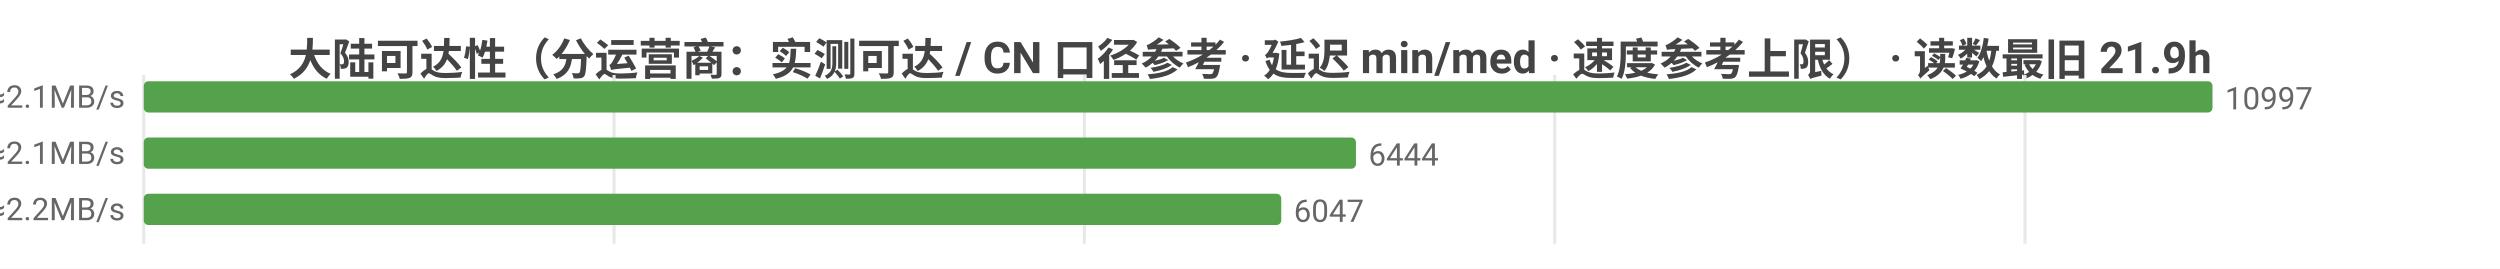
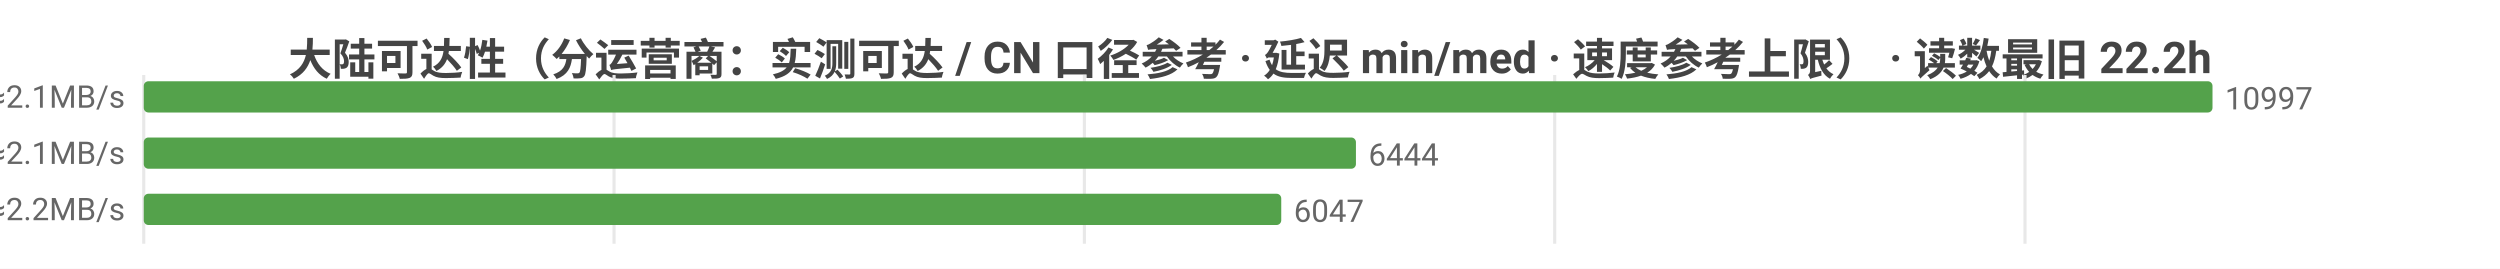
<svg xmlns="http://www.w3.org/2000/svg" width="800" height="86" viewBox="0 0 800 86">
  <rect width="800" height="86" fill="#ffffff" />
  <style>text{font-family:system-ui,-apple-system,'Segoe UI',Roboto,'PingFang SC','Microsoft YaHei','Noto Sans CJK SC',sans-serif}.g{stroke:#e8e8e8;stroke-width:1}.a{stroke:#999;stroke-width:1}.t{font-size:10px;fill:#666}.m{font-size:10px;text-anchor:middle;fill:#666}.e{font-size:10px;text-anchor:end;fill:#666}.l{font-size:11px;fill:#333}.tt{font-size:14px;font-weight:600;text-anchor:middle;fill:#444}.em{font-size:13px;text-anchor:middle;fill:#999}</style>
-   <text class="tt" x="400.0" y="24">大陆可达性（分运营商：实测可达 / CN 口径参考 · 延迟 min/med · 速度参考上限） · 读数最旧 21.9h</text>
+   <text class="tt" x="400.0" y="24">大陆可达性（分运营商：实测可达 / CN 口径参考 · 延迟 min/med · 速度参考上限） · 读数最旧 22.2h</text>
  <line class="g" x1="46" y1="24" x2="46" y2="78" />
  <line class="g" x1="196.5" y1="24" x2="196.5" y2="78" />
  <line class="g" x1="347.0" y1="24" x2="347.0" y2="78" />
  <line class="g" x1="497.5" y1="24" x2="497.5" y2="78" />
  <line class="g" x1="648.0" y1="24" x2="648.0" y2="78" />
  <text class="e" x="40" y="35">中国电信  实测可达 10997/11008 · CN口径 13468  min25/med231ms  ≈2.1MB/s</text>
  <rect x="46" y="26" width="662" height="10" fill="#54a24b" rx="1.5" />
  <text class="t" x="712" y="35">10997</text>
  <text class="e" x="40" y="53">中国联通  实测可达 6444/6460 · CN口径 13468  min24/med228ms  ≈2.1MB/s</text>
  <rect x="46" y="44" width="387.9" height="10" fill="#54a24b" rx="1.5" />
  <text class="t" x="437.9" y="53">6444</text>
  <text class="e" x="40" y="71">中国移动  实测可达 6047/6053 · CN口径 13468  min30/med220ms  ≈2.2MB/s</text>
  <rect x="46" y="62" width="364.0" height="10" fill="#54a24b" rx="1.5" />
  <text class="t" x="414.0" y="71">6047</text>
</svg>
